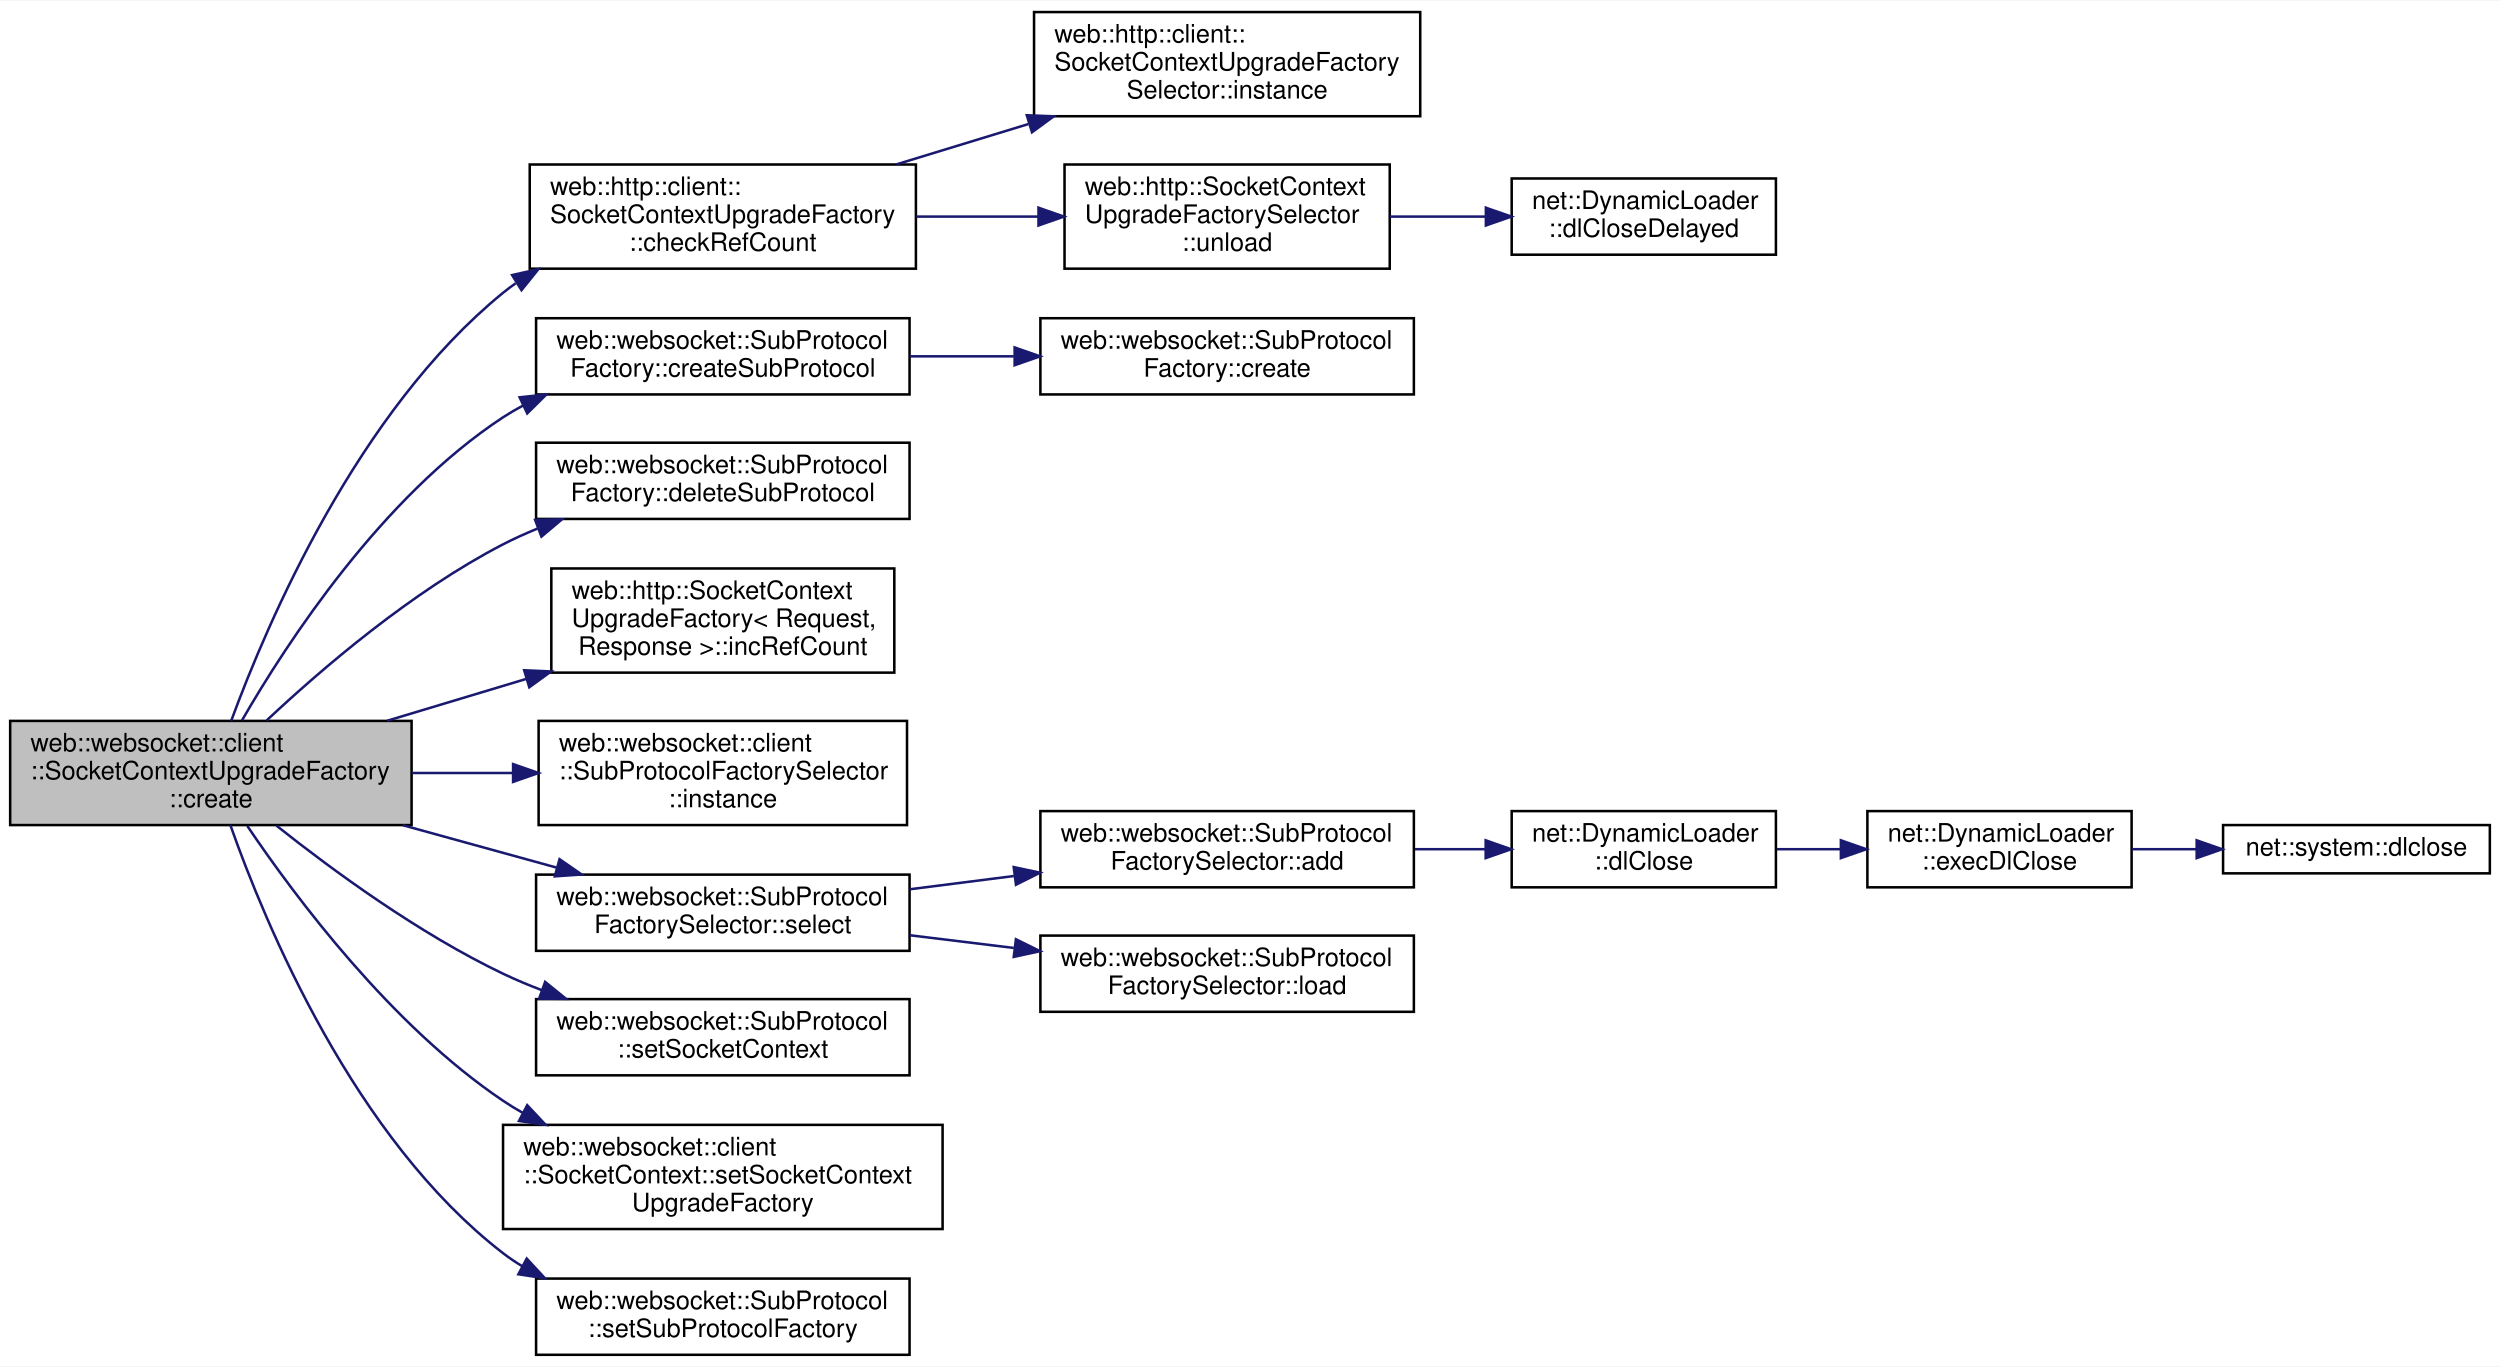
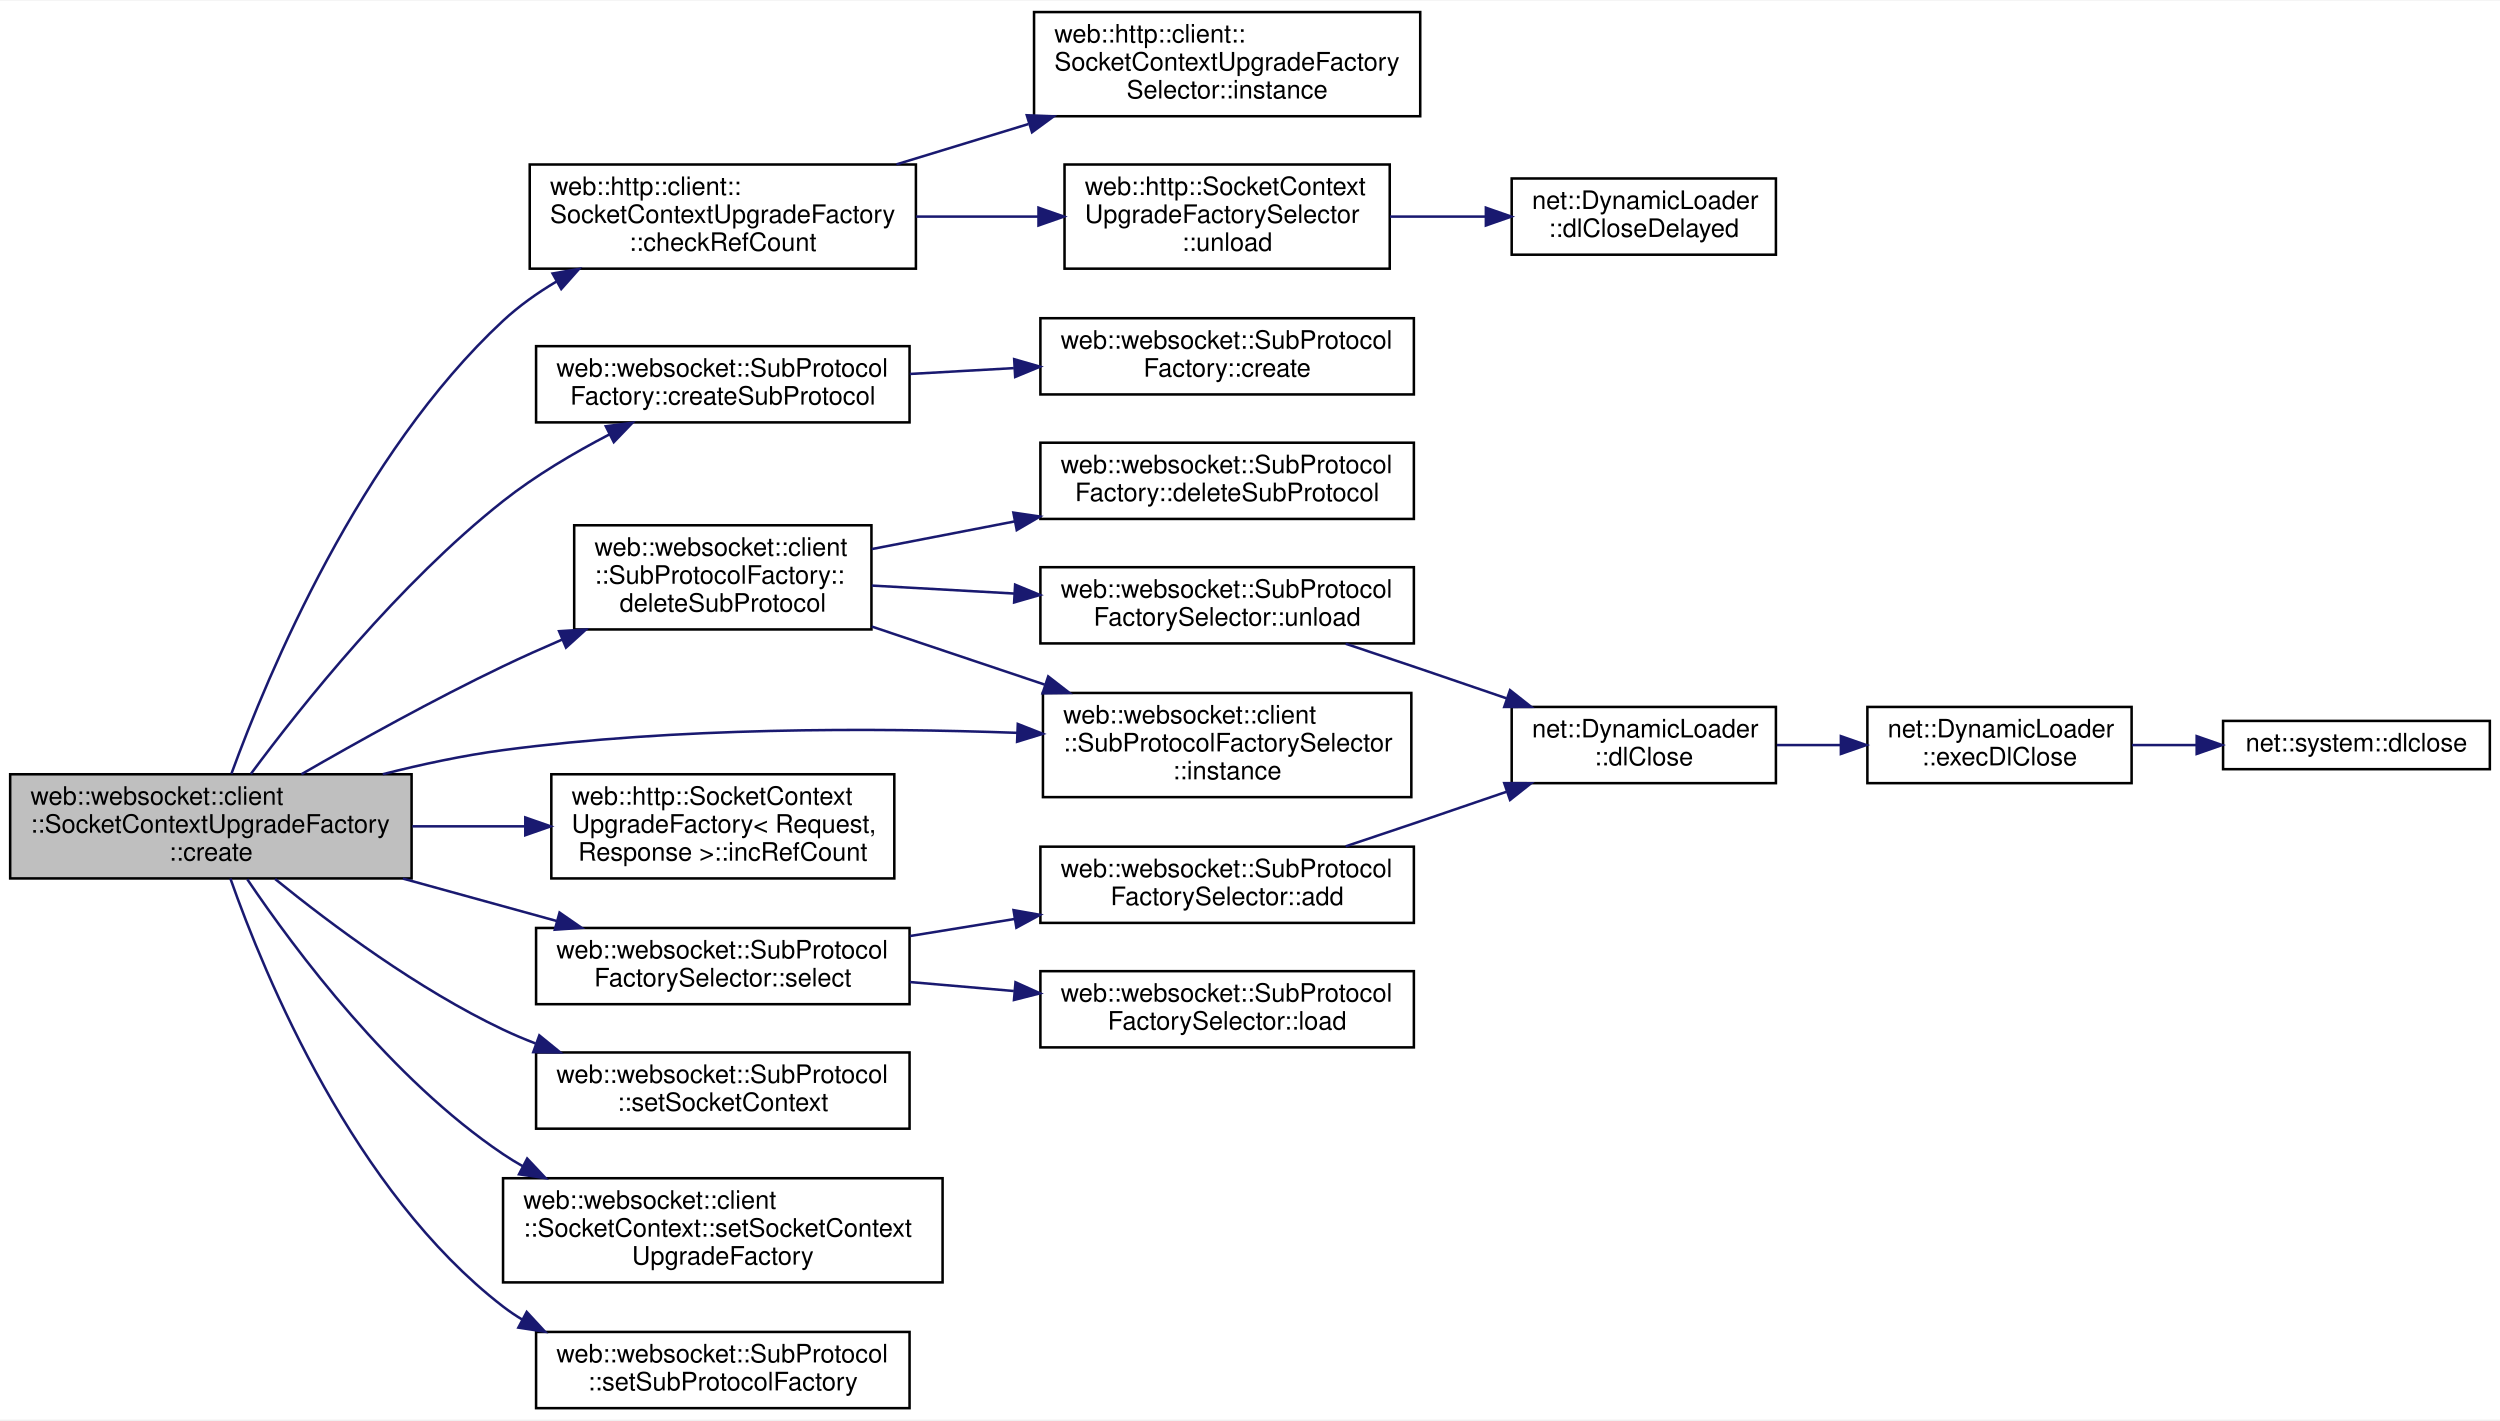
- <svg xmlns="http://www.w3.org/2000/svg" xmlns:xlink="http://www.w3.org/1999/xlink" width="984pt" height="538pt" viewBox="0.00 0.00 984.00 537.50">
-   <g id="graph0" class="graph" transform="scale(1 1) rotate(0) translate(4 533.5)">
-     <polygon fill="white" stroke="transparent" points="-4,4 -4,-533.5 980,-533.5 980,4 -4,4" />
+ <svg xmlns="http://www.w3.org/2000/svg" xmlns:xlink="http://www.w3.org/1999/xlink" width="984pt" height="559pt" viewBox="0.00 0.00 984.00 558.50">
+   <g id="graph0" class="graph" transform="scale(1 1) rotate(0) translate(4 554.5)">
+     <polygon fill="white" stroke="transparent" points="-4,4 -4,-554.5 980,-554.5 980,4 -4,4" />
    <g id="node1" class="node">
      <g id="a_node1">
        <a xlink:title=" ">
          <polygon fill="#bfbfbf" stroke="black" points="0,-209 0,-250 158,-250 158,-209 0,-209" />
          <text text-anchor="start" x="8" y="-238" font-family="Helvetica,sans-Serif" font-size="10.00">web::websocket::client</text>
          <text text-anchor="start" x="8" y="-227" font-family="Helvetica,sans-Serif" font-size="10.00">::SocketContextUpgradeFactory</text>
          <text text-anchor="middle" x="79" y="-216" font-family="Helvetica,sans-Serif" font-size="10.00">::create</text>
        </a>
      </g>
    </g>
    <g id="node2" class="node">
      <g id="a_node2">
        <a xlink:href="classweb_1_1http_1_1client_1_1_socket_context_upgrade_factory.html#a254e57fe75d644633ca8ab5667e04f60" target="_top" xlink:title=" ">
-           <polygon fill="white" stroke="black" points="204.5,-428 204.5,-469 356.5,-469 356.5,-428 204.5,-428" />
-           <text text-anchor="start" x="212.5" y="-457" font-family="Helvetica,sans-Serif" font-size="10.00">web::http::client::</text>
-           <text text-anchor="start" x="212.5" y="-446" font-family="Helvetica,sans-Serif" font-size="10.00">SocketContextUpgradeFactory</text>
-           <text text-anchor="middle" x="280.5" y="-435" font-family="Helvetica,sans-Serif" font-size="10.00">::checkRefCount</text>
+           <polygon fill="white" stroke="black" points="204.5,-449 204.5,-490 356.5,-490 356.5,-449 204.5,-449" />
+           <text text-anchor="start" x="212.5" y="-478" font-family="Helvetica,sans-Serif" font-size="10.00">web::http::client::</text>
+           <text text-anchor="start" x="212.5" y="-467" font-family="Helvetica,sans-Serif" font-size="10.00">SocketContextUpgradeFactory</text>
+           <text text-anchor="middle" x="280.5" y="-456" font-family="Helvetica,sans-Serif" font-size="10.00">::checkRefCount</text>
        </a>
      </g>
    </g>
    <g id="edge1" class="edge">
-       <path fill="none" stroke="midnightblue" d="M87,-250.03C101.15,-288.54 136.77,-371.96 194,-418.5 195.6,-419.8 197.26,-421.05 198.98,-422.25" />
-       <polygon fill="midnightblue" stroke="midnightblue" points="197.57,-425.49 207.91,-427.8 201.26,-419.54 197.57,-425.49" />
+       <path fill="none" stroke="midnightblue" d="M87.09,-250.22C101.5,-289.64 137.71,-376.18 194,-428.5 200.24,-434.3 207.45,-439.43 214.99,-443.92" />
+       <polygon fill="midnightblue" stroke="midnightblue" points="213.5,-447.1 223.94,-448.91 216.91,-440.99 213.5,-447.1" />
    </g>
    <g id="node6" class="node">
      <g id="a_node6">
        <a xlink:href="classweb_1_1websocket_1_1_sub_protocol_factory.html#a9d5db0f8fb69dfc1a70ecaa5ecad1cb4" target="_top" xlink:title=" ">
-           <polygon fill="white" stroke="black" points="207,-378.5 207,-408.5 354,-408.5 354,-378.5 207,-378.5" />
-           <text text-anchor="start" x="215" y="-396.5" font-family="Helvetica,sans-Serif" font-size="10.00">web::websocket::SubProtocol</text>
-           <text text-anchor="middle" x="280.5" y="-385.5" font-family="Helvetica,sans-Serif" font-size="10.00">Factory::createSubProtocol</text>
+           <polygon fill="white" stroke="black" points="207,-388.5 207,-418.5 354,-418.5 354,-388.5 207,-388.5" />
+           <text text-anchor="start" x="215" y="-406.5" font-family="Helvetica,sans-Serif" font-size="10.00">web::websocket::SubProtocol</text>
+           <text text-anchor="middle" x="280.5" y="-395.5" font-family="Helvetica,sans-Serif" font-size="10.00">Factory::createSubProtocol</text>
        </a>
      </g>
    </g>
    <g id="edge5" class="edge">
-       <path fill="none" stroke="midnightblue" d="M91.26,-250.24C109.01,-280.97 146.43,-338.3 194,-369.5 196.56,-371.18 199.24,-372.74 202,-374.2" />
-       <polygon fill="midnightblue" stroke="midnightblue" points="200.52,-377.37 211.06,-378.49 203.52,-371.04 200.52,-377.37" />
+       <path fill="none" stroke="midnightblue" d="M94.74,-250.14C114.86,-277.26 153.13,-325.23 194,-357.5 206.7,-367.53 221.89,-376.5 235.92,-383.8" />
+       <polygon fill="midnightblue" stroke="midnightblue" points="234.44,-386.97 244.94,-388.35 237.59,-380.72 234.44,-386.97" />
    </g>
    <g id="node8" class="node">
      <g id="a_node8">
-         <a xlink:href="classweb_1_1websocket_1_1_sub_protocol_factory.html#a68b08cdb756aed797a03aebb0839d0f3" target="_top" xlink:title=" ">
-           <polygon fill="white" stroke="black" points="207,-329.5 207,-359.5 354,-359.5 354,-329.5 207,-329.5" />
-           <text text-anchor="start" x="215" y="-347.5" font-family="Helvetica,sans-Serif" font-size="10.00">web::websocket::SubProtocol</text>
-           <text text-anchor="middle" x="280.5" y="-336.5" font-family="Helvetica,sans-Serif" font-size="10.00">Factory::deleteSubProtocol</text>
+         <a xlink:href="classweb_1_1websocket_1_1client_1_1_sub_protocol_factory.html#abf50324ce158763cd920304df5f3716c" target="_top" xlink:title=" ">
+           <polygon fill="white" stroke="black" points="222,-307 222,-348 339,-348 339,-307 222,-307" />
+           <text text-anchor="start" x="230" y="-336" font-family="Helvetica,sans-Serif" font-size="10.00">web::websocket::client</text>
+           <text text-anchor="start" x="230" y="-325" font-family="Helvetica,sans-Serif" font-size="10.00">::SubProtocolFactory::</text>
+           <text text-anchor="middle" x="280.5" y="-314" font-family="Helvetica,sans-Serif" font-size="10.00">deleteSubProtocol</text>
        </a>
      </g>
    </g>
    <g id="edge7" class="edge">
-       <path fill="none" stroke="midnightblue" d="M100.94,-250.17C122.58,-270.47 158.15,-301 194,-319.5 198.32,-321.73 202.88,-323.79 207.54,-325.69" />
-       <polygon fill="midnightblue" stroke="midnightblue" points="206.63,-329.09 217.22,-329.36 209.11,-322.54 206.63,-329.09" />
-     </g>
-     <g id="node9" class="node">
-       <g id="a_node9">
-         <a xlink:href="classweb_1_1http_1_1_socket_context_upgrade_factory.html#a7875485748170715a85970d9b3cc306f" target="_top" xlink:title=" ">
-           <polygon fill="white" stroke="black" points="213,-269 213,-310 348,-310 348,-269 213,-269" />
-           <text text-anchor="start" x="221" y="-298" font-family="Helvetica,sans-Serif" font-size="10.00">web::http::SocketContext</text>
-           <text text-anchor="start" x="221" y="-287" font-family="Helvetica,sans-Serif" font-size="10.00">UpgradeFactory&lt; Request,</text>
-           <text text-anchor="middle" x="280.5" y="-276" font-family="Helvetica,sans-Serif" font-size="10.00"> Response &gt;::incRefCount</text>
-         </a>
-       </g>
-     </g>
-     <g id="edge8" class="edge">
-       <path fill="none" stroke="midnightblue" d="M148.38,-250.06C165.98,-255.36 185.04,-261.09 203.03,-266.5" />
-       <polygon fill="midnightblue" stroke="midnightblue" points="202.31,-269.94 212.9,-269.47 204.33,-263.24 202.31,-269.94" />
+       <path fill="none" stroke="midnightblue" d="M114.63,-250.01C136.94,-262.89 166.77,-279.46 194,-292.5 201.49,-296.09 209.44,-299.65 217.36,-303.06" />
+       <polygon fill="midnightblue" stroke="midnightblue" points="216.05,-306.31 226.63,-306.98 218.78,-299.86 216.05,-306.31" />
    </g>
    <g id="node10" class="node">
      <g id="a_node10">
        <a xlink:href="classweb_1_1websocket_1_1client_1_1_sub_protocol_factory_selector.html#ad8fb3cbccd230e0c0110b4465000aaa1" target="_top" xlink:title=" ">
-           <polygon fill="white" stroke="black" points="208,-209 208,-250 353,-250 353,-209 208,-209" />
-           <text text-anchor="start" x="216" y="-238" font-family="Helvetica,sans-Serif" font-size="10.00">web::websocket::client</text>
-           <text text-anchor="start" x="216" y="-227" font-family="Helvetica,sans-Serif" font-size="10.00">::SubProtocolFactorySelector</text>
-           <text text-anchor="middle" x="280.5" y="-216" font-family="Helvetica,sans-Serif" font-size="10.00">::instance</text>
-         </a>
-       </g>
-     </g>
-     <g id="edge9" class="edge">
-       <path fill="none" stroke="midnightblue" d="M158.28,-229.5C171.2,-229.5 184.62,-229.5 197.63,-229.5" />
-       <polygon fill="midnightblue" stroke="midnightblue" points="197.95,-233 207.95,-229.5 197.95,-226 197.95,-233" />
-     </g>
-     <g id="node11" class="node">
-       <g id="a_node11">
+           <polygon fill="white" stroke="black" points="406.5,-241 406.5,-282 551.5,-282 551.5,-241 406.5,-241" />
+           <text text-anchor="start" x="414.5" y="-270" font-family="Helvetica,sans-Serif" font-size="10.00">web::websocket::client</text>
+           <text text-anchor="start" x="414.5" y="-259" font-family="Helvetica,sans-Serif" font-size="10.00">::SubProtocolFactorySelector</text>
+           <text text-anchor="middle" x="479" y="-248" font-family="Helvetica,sans-Serif" font-size="10.00">::instance</text>
+         </a>
+       </g>
+     </g>
+     <g id="edge15" class="edge">
+       <path fill="none" stroke="midnightblue" d="M146.65,-250.02C162.06,-253.93 178.48,-257.44 194,-259.5 261.78,-268.51 339.46,-268.35 396.43,-266.3" />
+       <polygon fill="midnightblue" stroke="midnightblue" points="396.6,-269.8 406.46,-265.92 396.33,-262.8 396.6,-269.8" />
+     </g>
+     <g id="node15" class="node">
+       <g id="a_node15">
+         <a xlink:href="classweb_1_1http_1_1_socket_context_upgrade_factory.html#a7875485748170715a85970d9b3cc306f" target="_top" xlink:title=" ">
+           <polygon fill="white" stroke="black" points="213,-209 213,-250 348,-250 348,-209 213,-209" />
+           <text text-anchor="start" x="221" y="-238" font-family="Helvetica,sans-Serif" font-size="10.00">web::http::SocketContext</text>
+           <text text-anchor="start" x="221" y="-227" font-family="Helvetica,sans-Serif" font-size="10.00">UpgradeFactory&lt; Request,</text>
+           <text text-anchor="middle" x="280.5" y="-216" font-family="Helvetica,sans-Serif" font-size="10.00"> Response &gt;::incRefCount</text>
+         </a>
+       </g>
+     </g>
+     <g id="edge14" class="edge">
+       <path fill="none" stroke="midnightblue" d="M158.28,-229.5C172.77,-229.5 187.9,-229.5 202.36,-229.5" />
+       <polygon fill="midnightblue" stroke="midnightblue" points="202.75,-233 212.75,-229.5 202.75,-226 202.75,-233" />
+     </g>
+     <g id="node16" class="node">
+       <g id="a_node16">
        <a xlink:href="classweb_1_1websocket_1_1_sub_protocol_factory_selector.html#a128338657a57f6a94a910e95daf91e27" target="_top" xlink:title=" ">
          <polygon fill="white" stroke="black" points="207,-159.5 207,-189.5 354,-189.5 354,-159.5 207,-159.5" />
          <text text-anchor="start" x="215" y="-177.5" font-family="Helvetica,sans-Serif" font-size="10.00">web::websocket::SubProtocol</text>
          <text text-anchor="middle" x="280.5" y="-166.5" font-family="Helvetica,sans-Serif" font-size="10.00">FactorySelector::select</text>
        </a>
      </g>
    </g>
-     <g id="edge10" class="edge">
+     <g id="edge16" class="edge">
      <path fill="none" stroke="midnightblue" d="M154.57,-208.94C174.46,-203.46 195.77,-197.58 215.06,-192.26" />
      <polygon fill="midnightblue" stroke="midnightblue" points="216.24,-195.57 224.95,-189.54 214.38,-188.82 216.24,-195.57" />
    </g>
-     <g id="node17" class="node">
-       <g id="a_node17">
+     <g id="node19" class="node">
+       <g id="a_node19">
        <a xlink:href="classweb_1_1websocket_1_1_sub_protocol.html#a3618c022ad69ac4fbc688f7d0e413123" target="_top" xlink:title=" ">
          <polygon fill="white" stroke="black" points="207,-110.5 207,-140.5 354,-140.5 354,-110.5 207,-110.5" />
          <text text-anchor="start" x="215" y="-128.5" font-family="Helvetica,sans-Serif" font-size="10.00">web::websocket::SubProtocol</text>
          <text text-anchor="middle" x="280.5" y="-117.5" font-family="Helvetica,sans-Serif" font-size="10.00">::setSocketContext</text>
        </a>
      </g>
    </g>
-     <g id="edge16" class="edge">
-       <path fill="none" stroke="midnightblue" d="M104.8,-208.78C126.97,-191.16 160.97,-166.26 194,-150.5 198.89,-148.17 204.03,-146.01 209.28,-144.01" />
-       <polygon fill="midnightblue" stroke="midnightblue" points="210.56,-147.27 218.8,-140.6 208.2,-140.68 210.56,-147.27" />
-     </g>
-     <g id="node18" class="node">
-       <g id="a_node18">
+     <g id="edge20" class="edge">
+       <path fill="none" stroke="midnightblue" d="M104.28,-208.77C126.38,-190.83 160.57,-165.35 194,-149.5 198.11,-147.55 202.4,-145.73 206.79,-144.04" />
+       <polygon fill="midnightblue" stroke="midnightblue" points="208.28,-147.23 216.5,-140.54 205.9,-140.64 208.28,-147.23" />
+     </g>
+     <g id="node20" class="node">
+       <g id="a_node20">
        <a xlink:href="classweb_1_1websocket_1_1client_1_1_socket_context.html#a1dce968e36c3d8351844600a84d23efe" target="_top" xlink:title=" ">
          <polygon fill="white" stroke="black" points="194,-50 194,-91 367,-91 367,-50 194,-50" />
          <text text-anchor="start" x="202" y="-79" font-family="Helvetica,sans-Serif" font-size="10.00">web::websocket::client</text>
          <text text-anchor="start" x="202" y="-68" font-family="Helvetica,sans-Serif" font-size="10.00">::SocketContext::setSocketContext</text>
          <text text-anchor="middle" x="280.5" y="-57" font-family="Helvetica,sans-Serif" font-size="10.00">UpgradeFactory</text>
        </a>
      </g>
    </g>
-     <g id="edge17" class="edge">
+     <g id="edge21" class="edge">
      <path fill="none" stroke="midnightblue" d="M93.33,-208.66C112.41,-180.39 150.11,-130.03 194,-100.5 196.53,-98.8 199.16,-97.18 201.88,-95.65" />
      <polygon fill="midnightblue" stroke="midnightblue" points="203.5,-98.75 210.76,-91.03 200.27,-92.54 203.5,-98.75" />
    </g>
-     <g id="node19" class="node">
-       <g id="a_node19">
+     <g id="node21" class="node">
+       <g id="a_node21">
        <a xlink:href="classweb_1_1websocket_1_1_sub_protocol.html#a9fe9e7a3b4fed7b0e7457810bc225c07" target="_top" xlink:title=" ">
          <polygon fill="white" stroke="black" points="207,-0.5 207,-30.5 354,-30.5 354,-0.5 207,-0.5" />
          <text text-anchor="start" x="215" y="-18.5" font-family="Helvetica,sans-Serif" font-size="10.00">web::websocket::SubProtocol</text>
          <text text-anchor="middle" x="280.5" y="-7.5" font-family="Helvetica,sans-Serif" font-size="10.00">::setSubProtocolFactory</text>
        </a>
      </g>
    </g>
-     <g id="edge18" class="edge">
+     <g id="edge22" class="edge">
      <path fill="none" stroke="midnightblue" d="M86.67,-208.99C100.37,-170.13 135.41,-85.62 194,-40.5 196.43,-38.63 199,-36.89 201.68,-35.29" />
      <polygon fill="midnightblue" stroke="midnightblue" points="203.32,-38.38 210.51,-30.6 200.03,-32.2 203.32,-38.38" />
    </g>
    <g id="node3" class="node">
      <g id="a_node3">
        <a xlink:href="classweb_1_1http_1_1client_1_1_socket_context_upgrade_factory_selector.html#aa0241fb31bc6bdb675652878fe8734af" target="_top" xlink:title=" ">
-           <polygon fill="white" stroke="black" points="403,-488 403,-529 555,-529 555,-488 403,-488" />
-           <text text-anchor="start" x="411" y="-517" font-family="Helvetica,sans-Serif" font-size="10.00">web::http::client::</text>
-           <text text-anchor="start" x="411" y="-506" font-family="Helvetica,sans-Serif" font-size="10.00">SocketContextUpgradeFactory</text>
-           <text text-anchor="middle" x="479" y="-495" font-family="Helvetica,sans-Serif" font-size="10.00">Selector::instance</text>
+           <polygon fill="white" stroke="black" points="403,-509 403,-550 555,-550 555,-509 403,-509" />
+           <text text-anchor="start" x="411" y="-538" font-family="Helvetica,sans-Serif" font-size="10.00">web::http::client::</text>
+           <text text-anchor="start" x="411" y="-527" font-family="Helvetica,sans-Serif" font-size="10.00">SocketContextUpgradeFactory</text>
+           <text text-anchor="middle" x="479" y="-516" font-family="Helvetica,sans-Serif" font-size="10.00">Selector::instance</text>
        </a>
      </g>
    </g>
    <g id="edge2" class="edge">
-       <path fill="none" stroke="midnightblue" d="M348.85,-469.06C365.57,-474.17 383.61,-479.68 400.76,-484.92" />
-       <polygon fill="midnightblue" stroke="midnightblue" points="400.15,-488.39 410.74,-487.96 402.2,-481.69 400.15,-488.39" />
+       <path fill="none" stroke="midnightblue" d="M348.85,-490.06C365.57,-495.17 383.61,-500.68 400.76,-505.92" />
+       <polygon fill="midnightblue" stroke="midnightblue" points="400.15,-509.39 410.74,-508.96 402.2,-502.69 400.15,-509.39" />
    </g>
    <g id="node4" class="node">
      <g id="a_node4">
        <a xlink:href="classweb_1_1http_1_1_socket_context_upgrade_factory_selector.html#a95a372b68288705669f80c5721eff016" target="_top" xlink:title=" ">
-           <polygon fill="white" stroke="black" points="415,-428 415,-469 543,-469 543,-428 415,-428" />
-           <text text-anchor="start" x="423" y="-457" font-family="Helvetica,sans-Serif" font-size="10.00">web::http::SocketContext</text>
-           <text text-anchor="start" x="423" y="-446" font-family="Helvetica,sans-Serif" font-size="10.00">UpgradeFactorySelector</text>
-           <text text-anchor="middle" x="479" y="-435" font-family="Helvetica,sans-Serif" font-size="10.00">::unload</text>
+           <polygon fill="white" stroke="black" points="415,-449 415,-490 543,-490 543,-449 415,-449" />
+           <text text-anchor="start" x="423" y="-478" font-family="Helvetica,sans-Serif" font-size="10.00">web::http::SocketContext</text>
+           <text text-anchor="start" x="423" y="-467" font-family="Helvetica,sans-Serif" font-size="10.00">UpgradeFactorySelector</text>
+           <text text-anchor="middle" x="479" y="-456" font-family="Helvetica,sans-Serif" font-size="10.00">::unload</text>
        </a>
      </g>
    </g>
    <g id="edge3" class="edge">
-       <path fill="none" stroke="midnightblue" d="M356.63,-448.5C372.36,-448.5 388.93,-448.5 404.6,-448.5" />
-       <polygon fill="midnightblue" stroke="midnightblue" points="404.75,-452 414.75,-448.5 404.75,-445 404.75,-452" />
+       <path fill="none" stroke="midnightblue" d="M356.63,-469.5C372.36,-469.5 388.93,-469.5 404.6,-469.5" />
+       <polygon fill="midnightblue" stroke="midnightblue" points="404.75,-473 414.75,-469.5 404.75,-466 404.75,-473" />
    </g>
    <g id="node5" class="node">
      <g id="a_node5">
        <a xlink:href="classnet_1_1_dynamic_loader.html#a5a9fa91333f04c4d646275617976f9c7" target="_top" xlink:title=" ">
-           <polygon fill="white" stroke="black" points="591,-433.5 591,-463.5 695,-463.5 695,-433.5 591,-433.5" />
-           <text text-anchor="start" x="599" y="-451.5" font-family="Helvetica,sans-Serif" font-size="10.00">net::DynamicLoader</text>
-           <text text-anchor="middle" x="643" y="-440.5" font-family="Helvetica,sans-Serif" font-size="10.00">::dlCloseDelayed</text>
+           <polygon fill="white" stroke="black" points="591,-454.5 591,-484.5 695,-484.5 695,-454.5 591,-454.5" />
+           <text text-anchor="start" x="599" y="-472.5" font-family="Helvetica,sans-Serif" font-size="10.00">net::DynamicLoader</text>
+           <text text-anchor="middle" x="643" y="-461.5" font-family="Helvetica,sans-Serif" font-size="10.00">::dlCloseDelayed</text>
        </a>
      </g>
    </g>
    <g id="edge4" class="edge">
-       <path fill="none" stroke="midnightblue" d="M543.1,-448.5C555.45,-448.5 568.39,-448.5 580.69,-448.5" />
-       <polygon fill="midnightblue" stroke="midnightblue" points="580.84,-452 590.84,-448.5 580.84,-445 580.84,-452" />
+       <path fill="none" stroke="midnightblue" d="M543.1,-469.5C555.45,-469.5 568.39,-469.5 580.69,-469.5" />
+       <polygon fill="midnightblue" stroke="midnightblue" points="580.84,-473 590.84,-469.5 580.84,-466 580.84,-473" />
    </g>
    <g id="node7" class="node">
      <g id="a_node7">
        <a xlink:href="classweb_1_1websocket_1_1_sub_protocol_factory.html#a25eee3fc89fca13bbcbf838a999cb90c" target="_top" xlink:title=" ">
-           <polygon fill="white" stroke="black" points="405.5,-378.5 405.5,-408.5 552.5,-408.5 552.5,-378.5 405.5,-378.5" />
-           <text text-anchor="start" x="413.5" y="-396.5" font-family="Helvetica,sans-Serif" font-size="10.00">web::websocket::SubProtocol</text>
-           <text text-anchor="middle" x="479" y="-385.5" font-family="Helvetica,sans-Serif" font-size="10.00">Factory::create</text>
+           <polygon fill="white" stroke="black" points="405.5,-399.5 405.5,-429.5 552.5,-429.5 552.5,-399.5 405.5,-399.5" />
+           <text text-anchor="start" x="413.5" y="-417.5" font-family="Helvetica,sans-Serif" font-size="10.00">web::websocket::SubProtocol</text>
+           <text text-anchor="middle" x="479" y="-406.5" font-family="Helvetica,sans-Serif" font-size="10.00">Factory::create</text>
        </a>
      </g>
    </g>
    <g id="edge6" class="edge">
-       <path fill="none" stroke="midnightblue" d="M354.11,-393.5C367.44,-393.5 381.45,-393.5 395.05,-393.5" />
-       <polygon fill="midnightblue" stroke="midnightblue" points="395.36,-397 405.36,-393.5 395.36,-390 395.36,-397" />
+       <path fill="none" stroke="midnightblue" d="M354.11,-407.56C367.44,-408.31 381.45,-409.09 395.05,-409.86" />
+       <polygon fill="midnightblue" stroke="midnightblue" points="395.18,-413.37 405.36,-410.43 395.57,-406.38 395.18,-413.37" />
+     </g>
+     <g id="node9" class="node">
+       <g id="a_node9">
+         <a xlink:href="classweb_1_1websocket_1_1_sub_protocol_factory.html#a4bc79a954ee570afbf07e3eb32590659" target="_top" xlink:title=" ">
+           <polygon fill="white" stroke="black" points="405.5,-350.5 405.5,-380.5 552.5,-380.5 552.5,-350.5 405.5,-350.5" />
+           <text text-anchor="start" x="413.5" y="-368.5" font-family="Helvetica,sans-Serif" font-size="10.00">web::websocket::SubProtocol</text>
+           <text text-anchor="middle" x="479" y="-357.5" font-family="Helvetica,sans-Serif" font-size="10.00">Factory::deleteSubProtocol</text>
+         </a>
+       </g>
+     </g>
+     <g id="edge8" class="edge">
+       <path fill="none" stroke="midnightblue" d="M339.13,-338.64C356.78,-342.06 376.55,-345.88 395.51,-349.55" />
+       <polygon fill="midnightblue" stroke="midnightblue" points="394.86,-352.99 405.34,-351.45 396.19,-346.11 394.86,-352.99" />
+     </g>
+     <g id="edge9" class="edge">
+       <path fill="none" stroke="midnightblue" d="M339.13,-308.14C360.44,-300.99 384.84,-292.79 407.18,-285.29" />
+       <polygon fill="midnightblue" stroke="midnightblue" points="408.58,-288.51 416.95,-282.01 406.36,-281.87 408.58,-288.51" />
+     </g>
+     <g id="node11" class="node">
+       <g id="a_node11">
+         <a xlink:href="classweb_1_1websocket_1_1_sub_protocol_factory_selector.html#a562695e0b6cbb6457d3f246cea729baf" target="_top" xlink:title=" ">
+           <polygon fill="white" stroke="black" points="405.5,-301.5 405.5,-331.5 552.5,-331.5 552.5,-301.5 405.5,-301.5" />
+           <text text-anchor="start" x="413.5" y="-319.5" font-family="Helvetica,sans-Serif" font-size="10.00">web::websocket::SubProtocol</text>
+           <text text-anchor="middle" x="479" y="-308.5" font-family="Helvetica,sans-Serif" font-size="10.00">FactorySelector::unload</text>
+         </a>
+       </g>
+     </g>
+     <g id="edge10" class="edge">
+       <path fill="none" stroke="midnightblue" d="M339.13,-324.27C356.7,-323.29 376.36,-322.19 395.25,-321.13" />
+       <polygon fill="midnightblue" stroke="midnightblue" points="395.55,-324.62 405.34,-320.57 395.16,-317.63 395.55,-324.62" />
    </g>
    <g id="node12" class="node">
      <g id="a_node12">
-         <a xlink:href="classweb_1_1websocket_1_1_sub_protocol_factory_selector.html#acede132589364760936fe84cc98cb7a3" target="_top" xlink:title=" ">
-           <polygon fill="white" stroke="black" points="405.5,-184.5 405.5,-214.5 552.5,-214.5 552.5,-184.5 405.5,-184.5" />
-           <text text-anchor="start" x="413.5" y="-202.5" font-family="Helvetica,sans-Serif" font-size="10.00">web::websocket::SubProtocol</text>
-           <text text-anchor="middle" x="479" y="-191.5" font-family="Helvetica,sans-Serif" font-size="10.00">FactorySelector::add</text>
+         <a xlink:href="classnet_1_1_dynamic_loader.html#a1aca5c1a857544608e2adf0edc27c82e" target="_top" xlink:title=" ">
+           <polygon fill="white" stroke="black" points="591,-246.5 591,-276.5 695,-276.5 695,-246.5 591,-246.5" />
+           <text text-anchor="start" x="599" y="-264.5" font-family="Helvetica,sans-Serif" font-size="10.00">net::DynamicLoader</text>
+           <text text-anchor="middle" x="643" y="-253.5" font-family="Helvetica,sans-Serif" font-size="10.00">::dlClose</text>
        </a>
      </g>
    </g>
    <g id="edge11" class="edge">
-       <path fill="none" stroke="midnightblue" d="M354.11,-183.74C367.44,-185.43 381.45,-187.22 395.05,-188.95" />
-       <polygon fill="midnightblue" stroke="midnightblue" points="395,-192.47 405.36,-190.26 395.88,-185.52 395,-192.47" />
-     </g>
-     <g id="node16" class="node">
-       <g id="a_node16">
-         <a xlink:href="classweb_1_1websocket_1_1_sub_protocol_factory_selector.html#a0a66f50d961d8a19be578ca6c61562d1" target="_top" xlink:title=" ">
-           <polygon fill="white" stroke="black" points="405.5,-135.5 405.5,-165.5 552.5,-165.5 552.5,-135.5 405.5,-135.5" />
-           <text text-anchor="start" x="413.5" y="-153.5" font-family="Helvetica,sans-Serif" font-size="10.00">web::websocket::SubProtocol</text>
-           <text text-anchor="middle" x="479" y="-142.5" font-family="Helvetica,sans-Serif" font-size="10.00">FactorySelector::load</text>
-         </a>
-       </g>
-     </g>
-     <g id="edge15" class="edge">
-       <path fill="none" stroke="midnightblue" d="M354.11,-165.63C367.44,-164 381.45,-162.29 395.05,-160.63" />
-       <polygon fill="midnightblue" stroke="midnightblue" points="395.86,-164.06 405.36,-159.37 395.01,-157.11 395.86,-164.06" />
+       <path fill="none" stroke="midnightblue" d="M525.64,-301.37C535.34,-298.13 545.51,-294.72 555,-291.5 566,-287.77 577.77,-283.74 588.98,-279.88" />
+       <polygon fill="midnightblue" stroke="midnightblue" points="590.35,-283.11 598.66,-276.54 588.07,-276.49 590.35,-283.11" />
    </g>
    <g id="node13" class="node">
      <g id="a_node13">
-         <a xlink:href="classnet_1_1_dynamic_loader.html#a1aca5c1a857544608e2adf0edc27c82e" target="_top" xlink:title=" ">
-           <polygon fill="white" stroke="black" points="591,-184.5 591,-214.5 695,-214.5 695,-184.5 591,-184.5" />
-           <text text-anchor="start" x="599" y="-202.5" font-family="Helvetica,sans-Serif" font-size="10.00">net::DynamicLoader</text>
-           <text text-anchor="middle" x="643" y="-191.5" font-family="Helvetica,sans-Serif" font-size="10.00">::dlClose</text>
+         <a xlink:href="classnet_1_1_dynamic_loader.html#a959fdd5a4fae487d1cef5c7141ff81ba" target="_top" xlink:title=" ">
+           <polygon fill="white" stroke="black" points="731,-246.5 731,-276.5 835,-276.5 835,-246.5 731,-246.5" />
+           <text text-anchor="start" x="739" y="-264.5" font-family="Helvetica,sans-Serif" font-size="10.00">net::DynamicLoader</text>
+           <text text-anchor="middle" x="783" y="-253.5" font-family="Helvetica,sans-Serif" font-size="10.00">::execDlClose</text>
        </a>
      </g>
    </g>
    <g id="edge12" class="edge">
-       <path fill="none" stroke="midnightblue" d="M552.94,-199.5C562.22,-199.5 571.64,-199.5 580.7,-199.5" />
-       <polygon fill="midnightblue" stroke="midnightblue" points="580.76,-203 590.76,-199.5 580.76,-196 580.76,-203" />
+       <path fill="none" stroke="midnightblue" d="M695.39,-261.5C703.56,-261.5 712.08,-261.5 720.46,-261.5" />
+       <polygon fill="midnightblue" stroke="midnightblue" points="720.57,-265 730.57,-261.5 720.57,-258 720.57,-265" />
    </g>
    <g id="node14" class="node">
      <g id="a_node14">
-         <a xlink:href="classnet_1_1_dynamic_loader.html#a959fdd5a4fae487d1cef5c7141ff81ba" target="_top" xlink:title=" ">
-           <polygon fill="white" stroke="black" points="731,-184.5 731,-214.5 835,-214.5 835,-184.5 731,-184.5" />
-           <text text-anchor="start" x="739" y="-202.5" font-family="Helvetica,sans-Serif" font-size="10.00">net::DynamicLoader</text>
-           <text text-anchor="middle" x="783" y="-191.5" font-family="Helvetica,sans-Serif" font-size="10.00">::execDlClose</text>
+         <a xlink:href="namespacenet_1_1system.html#afe90648ec3d910876576a7ce420635af" target="_top" xlink:title=" ">
+           <polygon fill="white" stroke="black" points="871,-252 871,-271 976,-271 976,-252 871,-252" />
+           <text text-anchor="middle" x="923.5" y="-259" font-family="Helvetica,sans-Serif" font-size="10.00">net::system::dlclose</text>
        </a>
      </g>
    </g>
    <g id="edge13" class="edge">
-       <path fill="none" stroke="midnightblue" d="M695.39,-199.5C703.56,-199.5 712.08,-199.5 720.46,-199.5" />
-       <polygon fill="midnightblue" stroke="midnightblue" points="720.57,-203 730.57,-199.5 720.57,-196 720.57,-203" />
-     </g>
-     <g id="node15" class="node">
-       <g id="a_node15">
-         <a xlink:href="namespacenet_1_1system.html#afe90648ec3d910876576a7ce420635af" target="_top" xlink:title=" ">
-           <polygon fill="white" stroke="black" points="871,-190 871,-209 976,-209 976,-190 871,-190" />
-           <text text-anchor="middle" x="923.5" y="-197" font-family="Helvetica,sans-Serif" font-size="10.00">net::system::dlclose</text>
-         </a>
-       </g>
-     </g>
-     <g id="edge14" class="edge">
-       <path fill="none" stroke="midnightblue" d="M835.18,-199.5C843.4,-199.5 851.98,-199.5 860.42,-199.5" />
-       <polygon fill="midnightblue" stroke="midnightblue" points="860.61,-203 870.61,-199.5 860.61,-196 860.61,-203" />
+       <path fill="none" stroke="midnightblue" d="M835.18,-261.5C843.4,-261.5 851.98,-261.5 860.42,-261.5" />
+       <polygon fill="midnightblue" stroke="midnightblue" points="860.61,-265 870.61,-261.5 860.61,-258 860.61,-265" />
+     </g>
+     <g id="node17" class="node">
+       <g id="a_node17">
+         <a xlink:href="classweb_1_1websocket_1_1_sub_protocol_factory_selector.html#acede132589364760936fe84cc98cb7a3" target="_top" xlink:title=" ">
+           <polygon fill="white" stroke="black" points="405.5,-191.5 405.5,-221.5 552.5,-221.5 552.5,-191.5 405.5,-191.5" />
+           <text text-anchor="start" x="413.5" y="-209.5" font-family="Helvetica,sans-Serif" font-size="10.00">web::websocket::SubProtocol</text>
+           <text text-anchor="middle" x="479" y="-198.5" font-family="Helvetica,sans-Serif" font-size="10.00">FactorySelector::add</text>
+         </a>
+       </g>
+     </g>
+     <g id="edge17" class="edge">
+       <path fill="none" stroke="midnightblue" d="M354.11,-186.32C367.57,-188.52 381.72,-190.82 395.45,-193.06" />
+       <polygon fill="midnightblue" stroke="midnightblue" points="394.93,-196.52 405.36,-194.67 396.05,-189.61 394.93,-196.52" />
+     </g>
+     <g id="node18" class="node">
+       <g id="a_node18">
+         <a xlink:href="classweb_1_1websocket_1_1_sub_protocol_factory_selector.html#a0a66f50d961d8a19be578ca6c61562d1" target="_top" xlink:title=" ">
+           <polygon fill="white" stroke="black" points="405.5,-142.5 405.5,-172.5 552.5,-172.5 552.5,-142.5 405.5,-142.5" />
+           <text text-anchor="start" x="413.5" y="-160.5" font-family="Helvetica,sans-Serif" font-size="10.00">web::websocket::SubProtocol</text>
+           <text text-anchor="middle" x="479" y="-149.5" font-family="Helvetica,sans-Serif" font-size="10.00">FactorySelector::load</text>
+         </a>
+       </g>
+     </g>
+     <g id="edge19" class="edge">
+       <path fill="none" stroke="midnightblue" d="M354.11,-168.22C367.44,-167.06 381.45,-165.85 395.05,-164.68" />
+       <polygon fill="midnightblue" stroke="midnightblue" points="395.7,-168.13 405.36,-163.78 395.1,-161.16 395.7,-168.13" />
+     </g>
+     <g id="edge18" class="edge">
+       <path fill="none" stroke="midnightblue" d="M525.64,-221.63C535.34,-224.87 545.51,-228.28 555,-231.5 566,-235.23 577.77,-239.26 588.98,-243.12" />
+       <polygon fill="midnightblue" stroke="midnightblue" points="588.07,-246.51 598.66,-246.46 590.35,-239.89 588.07,-246.51" />
    </g>
  </g>
</svg>
